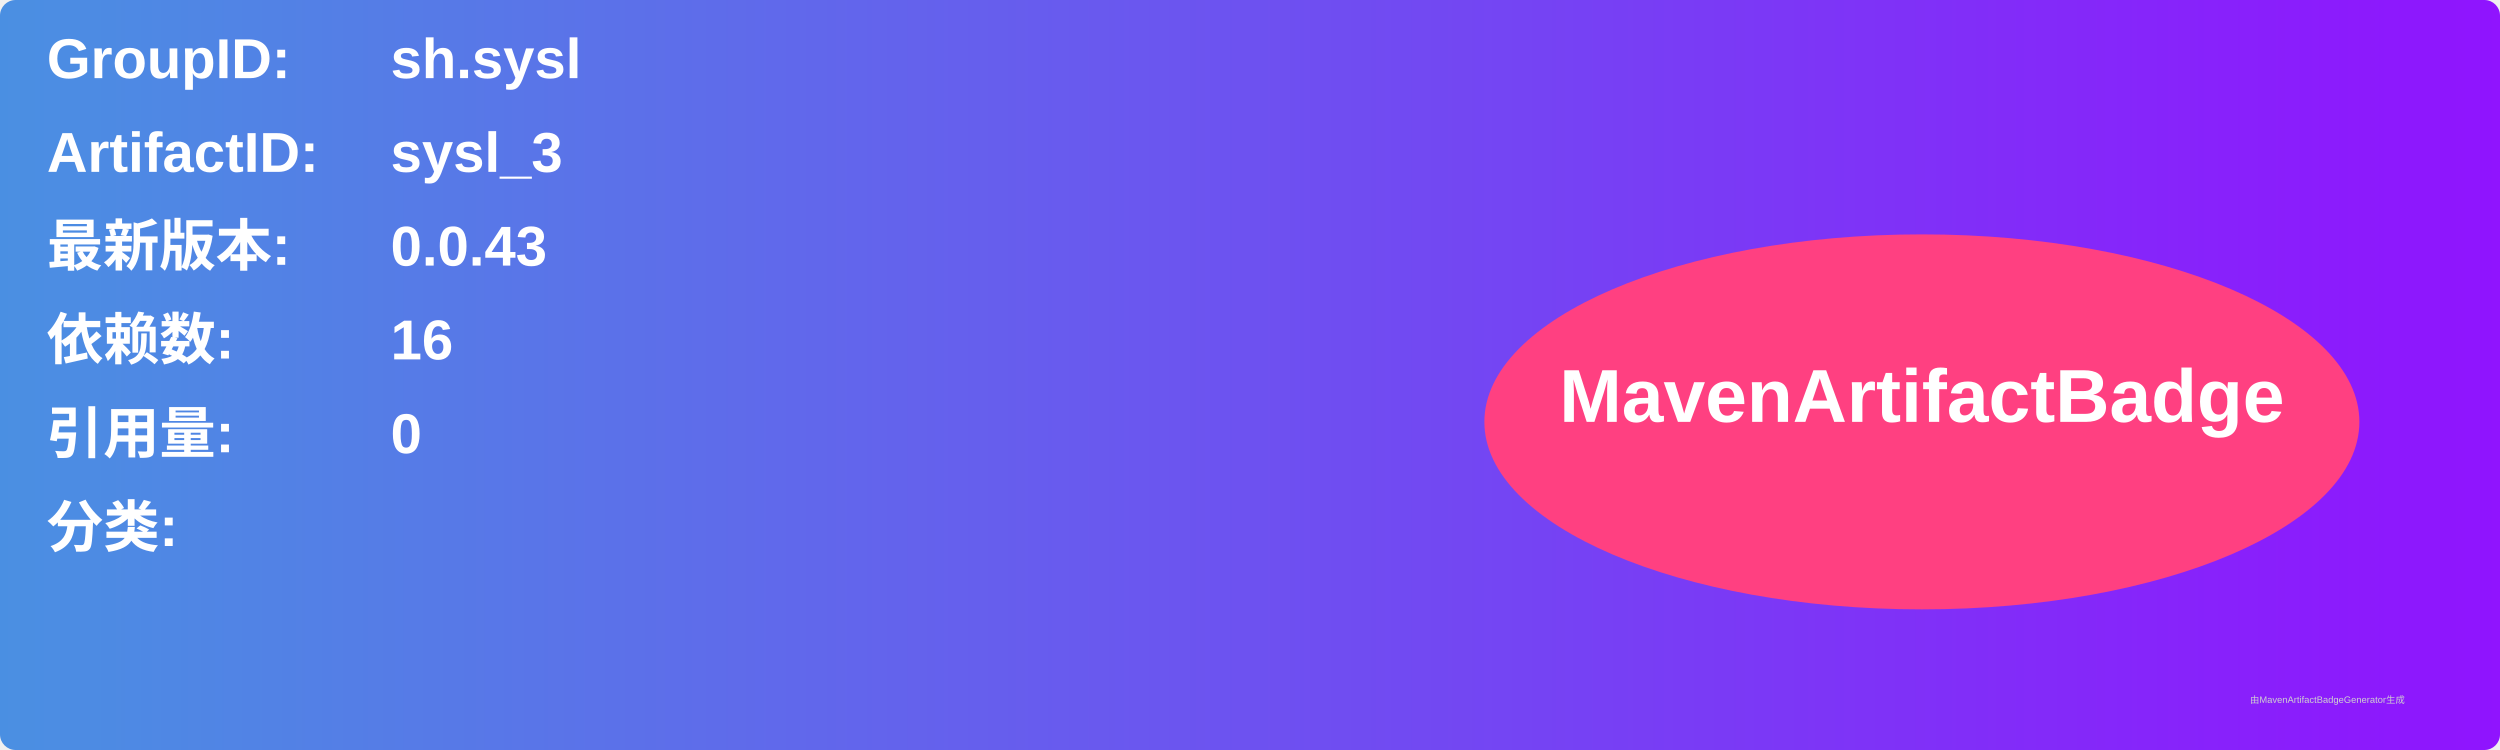
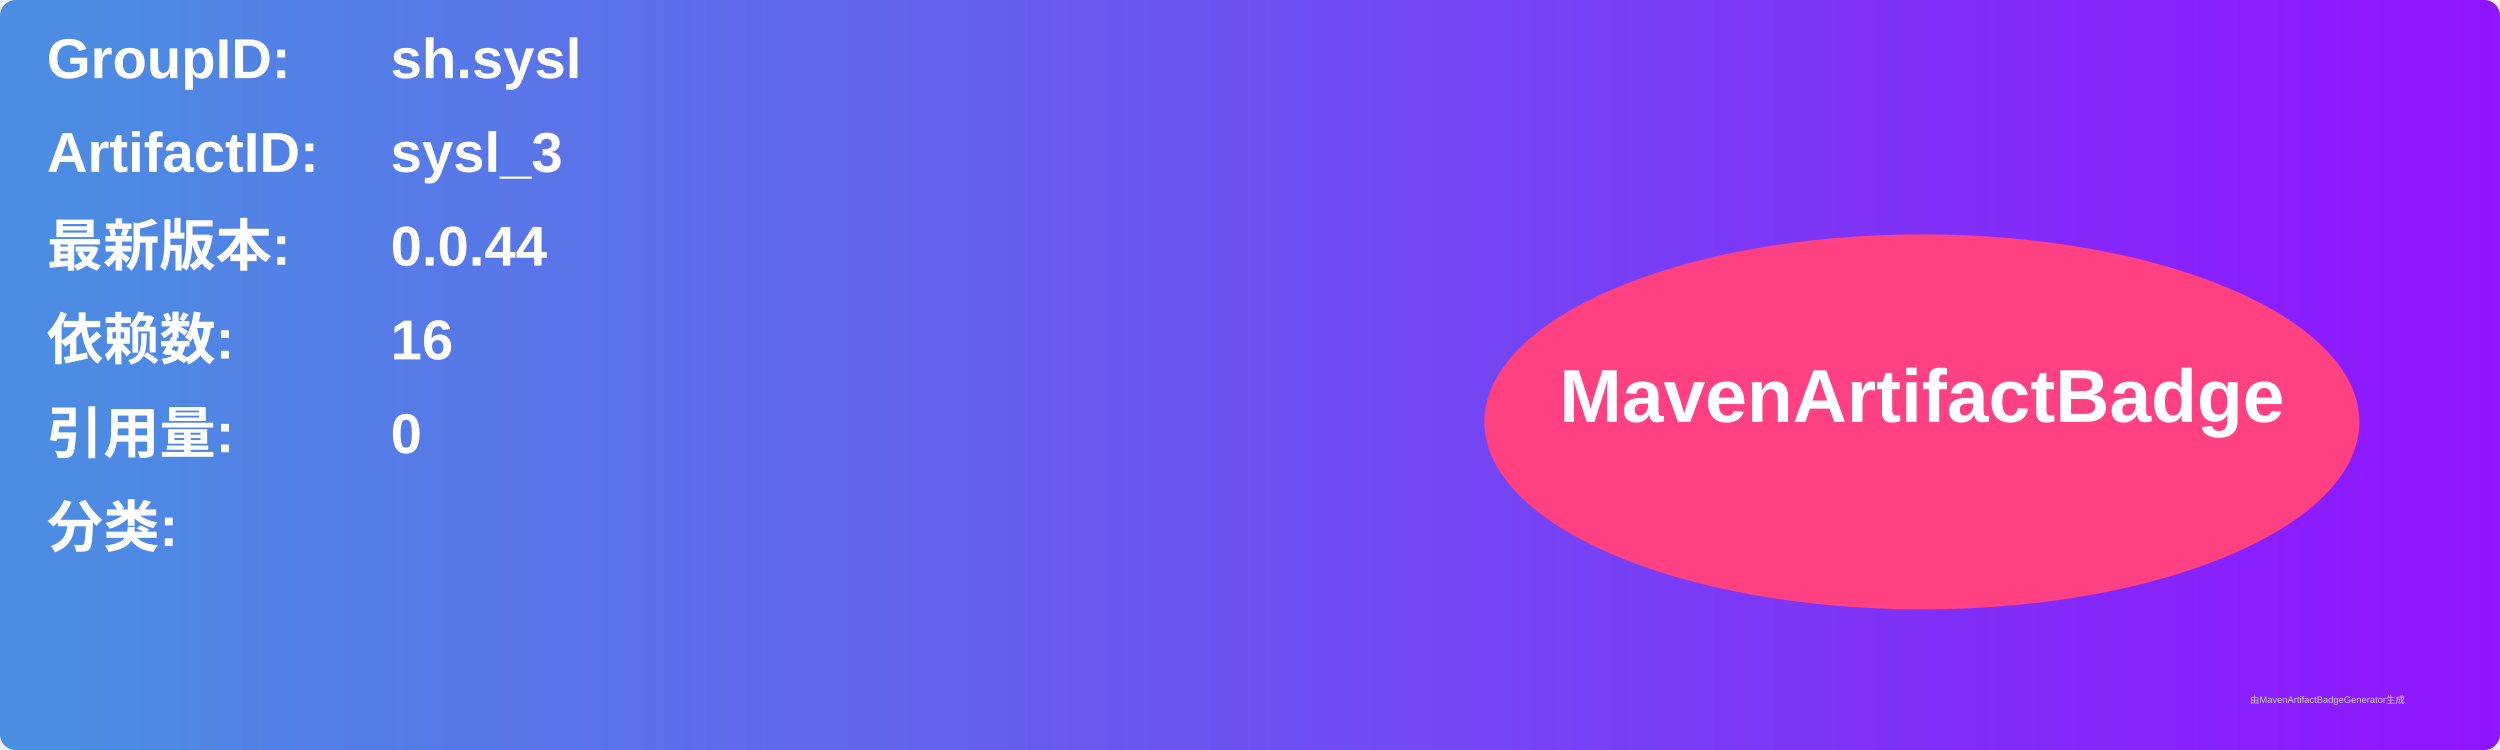
<svg xmlns="http://www.w3.org/2000/svg" width="800" height="240" viewBox="0 0 800 240">
  <linearGradient id="grad" x1="0%" y1="0%" x2="100%" y2="0%">
    <stop offset="0%" stop-color="#4a90e2" />
    <stop offset="100%" stop-color="#9013fe" />
  </linearGradient>
  <rect width="100%" height="100%" rx="5" ry="5" fill="url(#grad)" />
  <g transform="translate(15, 15)">
    <text x="0" y="10" font-family="Arial" font-size="18" fill="white" font-weight="bold" width="260">GroupID:</text>
    <text x="110" y="10" font-family="Arial" font-size="18" fill="white" font-weight="bold" width="460">sh.sysl</text>
    <text x="0" y="40" font-family="Arial" font-size="18" fill="white" font-weight="bold" width="260">ArtifactID:</text>
    <text x="110" y="40" font-family="Arial" font-size="18" fill="white" font-weight="bold" width="460">sysl_3</text>
    <text x="0" y="70" font-family="Arial" font-size="18" fill="white" font-weight="bold">最新版本:</text>
    <text x="110" y="70" font-family="Arial" font-size="18" fill="white" font-weight="bold">
-       <tspan font-weight="bold">0.0.43</tspan>
+       <tspan font-weight="bold">0.0.44</tspan>
    </text>
    <text x="0" y="100" font-family="Arial" font-size="18" fill="white" font-weight="bold">依赖数: </text>
    <text x="110" y="100" font-family="Arial" font-size="18" fill="white">
      <tspan font-weight="bold">16</tspan>
    </text>
    <text x="0" y="130" font-family="Arial" font-size="18" fill="white" font-weight="bold">引用量: </text>
    <text x="110" y="130" font-family="Arial" font-size="18" fill="white">
      <tspan font-weight="bold">0</tspan>
    </text>
    <text x="0" y="160" font-family="Arial" font-size="18" fill="white" font-weight="bold">分类:</text>
    <text x="10" y="190" font-family="Arial" font-size="10" fill="white">
      <tspan font-weight="bold" />
    </text>
    <ellipse cx="600" cy="120" rx="140" ry="60" fill="#ff4081" />
    <text x="600" y="120" text-anchor="middle" font-family="Arial" font-size="24" fill="white" font-weight="bold">MavenArtifactBadge</text>
  </g>
  <text x="720" y="225" font-family="Arial" font-size="3" fill="#d0d0d0">由MavenArtifactBadgeGenerator生成</text>
</svg>
